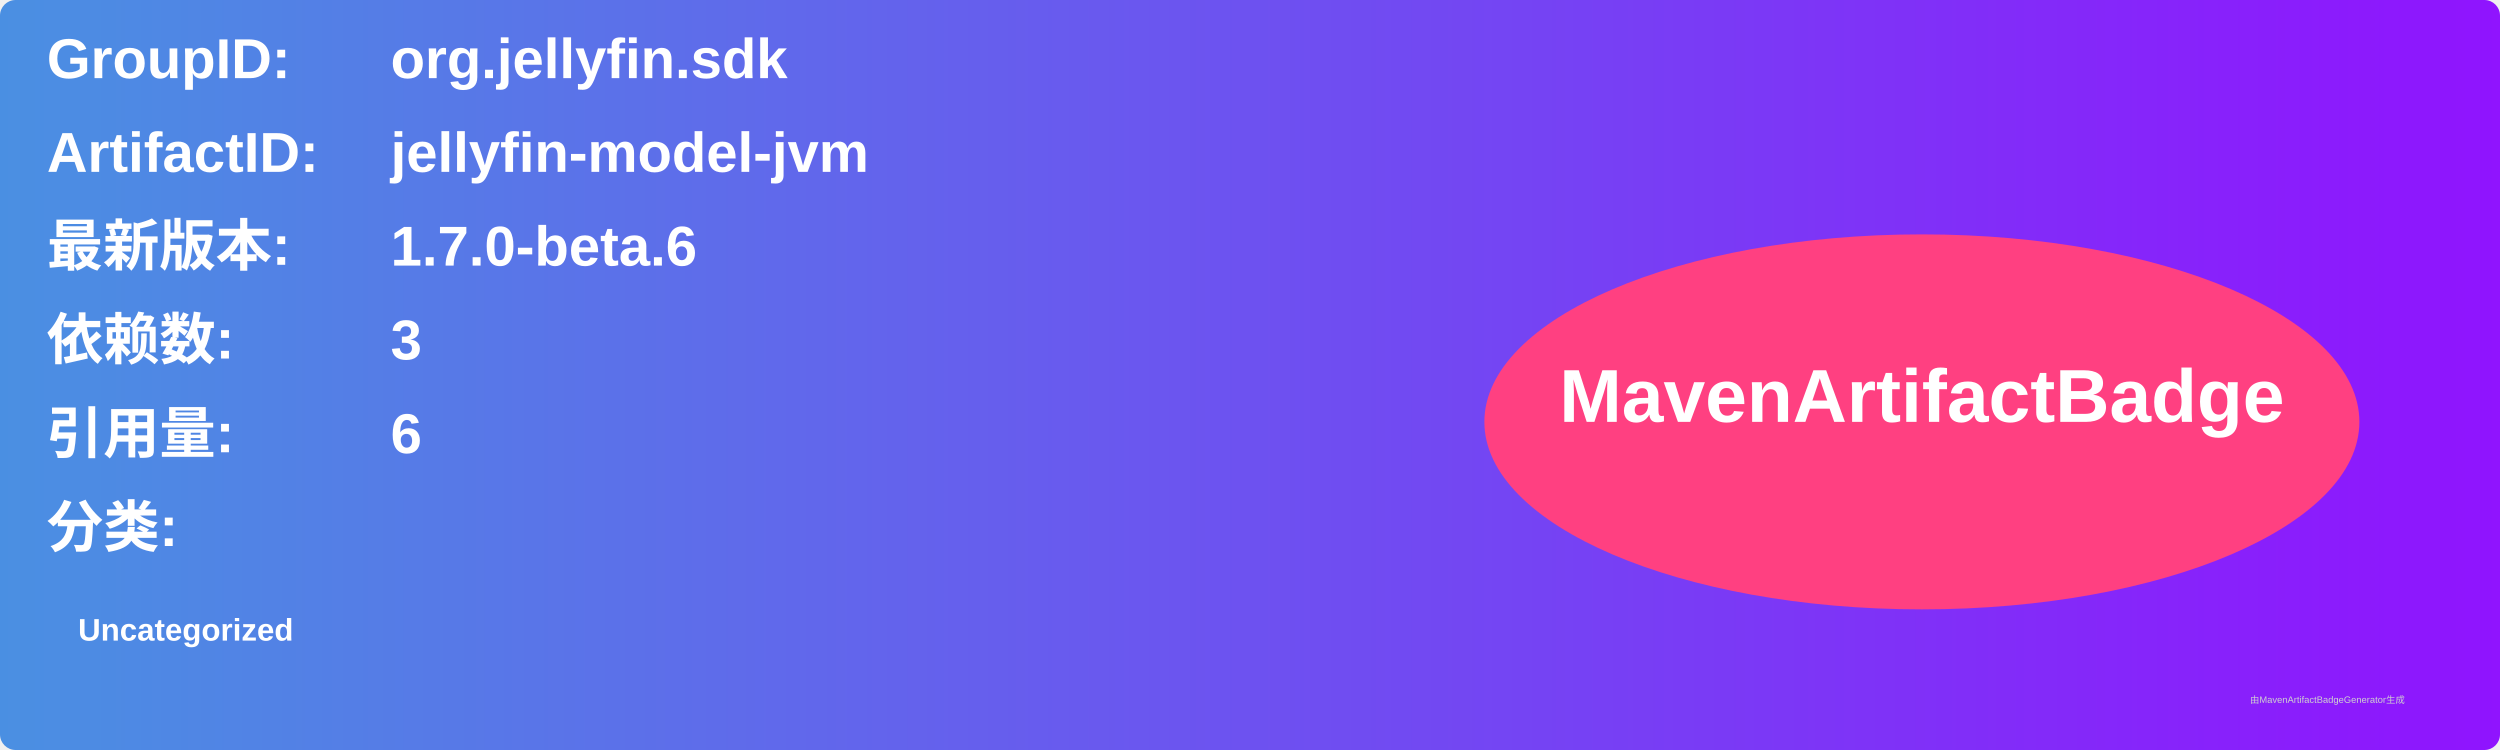
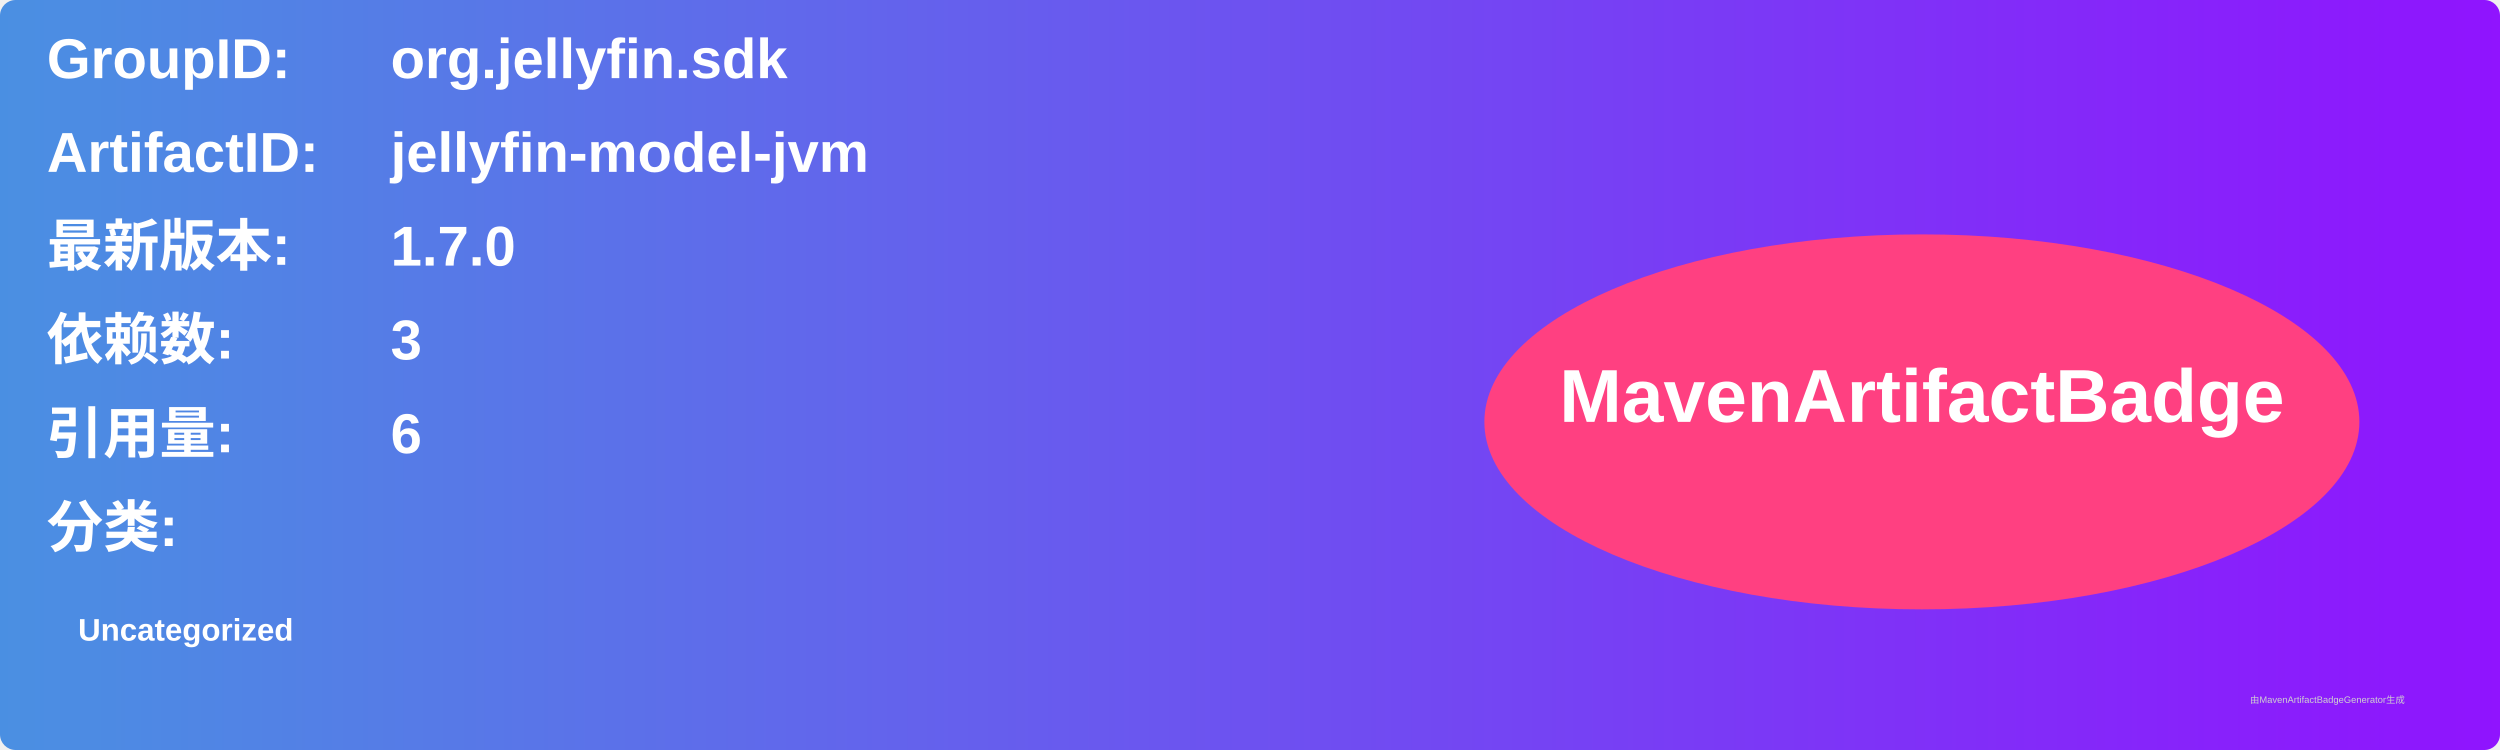
<svg xmlns="http://www.w3.org/2000/svg" width="800" height="240" viewBox="0 0 800 240">
  <linearGradient id="grad" x1="0%" y1="0%" x2="100%" y2="0%">
    <stop offset="0%" stop-color="#4a90e2" />
    <stop offset="100%" stop-color="#9013fe" />
  </linearGradient>
  <rect width="100%" height="100%" rx="5" ry="5" fill="url(#grad)" />
  <g transform="translate(15, 15)">
    <text x="0" y="10" font-family="Arial" font-size="18" fill="white" font-weight="bold" width="260">GroupID:</text>
    <text x="110" y="10" font-family="Arial" font-size="18" fill="white" font-weight="bold" width="460">org.jellyfin.sdk</text>
    <text x="0" y="40" font-family="Arial" font-size="18" fill="white" font-weight="bold" width="260">ArtifactID:</text>
    <text x="110" y="40" font-family="Arial" font-size="18" fill="white" font-weight="bold" width="460">jellyfin-model-jvm</text>
    <text x="0" y="70" font-family="Arial" font-size="18" fill="white" font-weight="bold">最新版本:</text>
    <text x="110" y="70" font-family="Arial" font-size="18" fill="white" font-weight="bold">
-       <tspan font-weight="bold">1.7.0-beta.6</tspan>
+       <tspan font-weight="bold">1.7.0</tspan>
    </text>
    <text x="0" y="100" font-family="Arial" font-size="18" fill="white" font-weight="bold">依赖数: </text>
    <text x="110" y="100" font-family="Arial" font-size="18" fill="white">
      <tspan font-weight="bold">3</tspan>
    </text>
    <text x="0" y="130" font-family="Arial" font-size="18" fill="white" font-weight="bold">引用量: </text>
    <text x="110" y="130" font-family="Arial" font-size="18" fill="white">
      <tspan font-weight="bold">6</tspan>
    </text>
    <text x="0" y="160" font-family="Arial" font-size="18" fill="white" font-weight="bold">分类:</text>
    <text x="10" y="190" font-family="Arial" font-size="10" fill="white">
      <tspan font-weight="bold">Uncategorized</tspan>
    </text>
    <ellipse cx="600" cy="120" rx="140" ry="60" fill="#ff4081" />
    <text x="600" y="120" text-anchor="middle" font-family="Arial" font-size="24" fill="white" font-weight="bold">MavenArtifactBadge</text>
  </g>
  <text x="720" y="225" font-family="Arial" font-size="3" fill="#d0d0d0">由MavenArtifactBadgeGenerator生成</text>
</svg>
